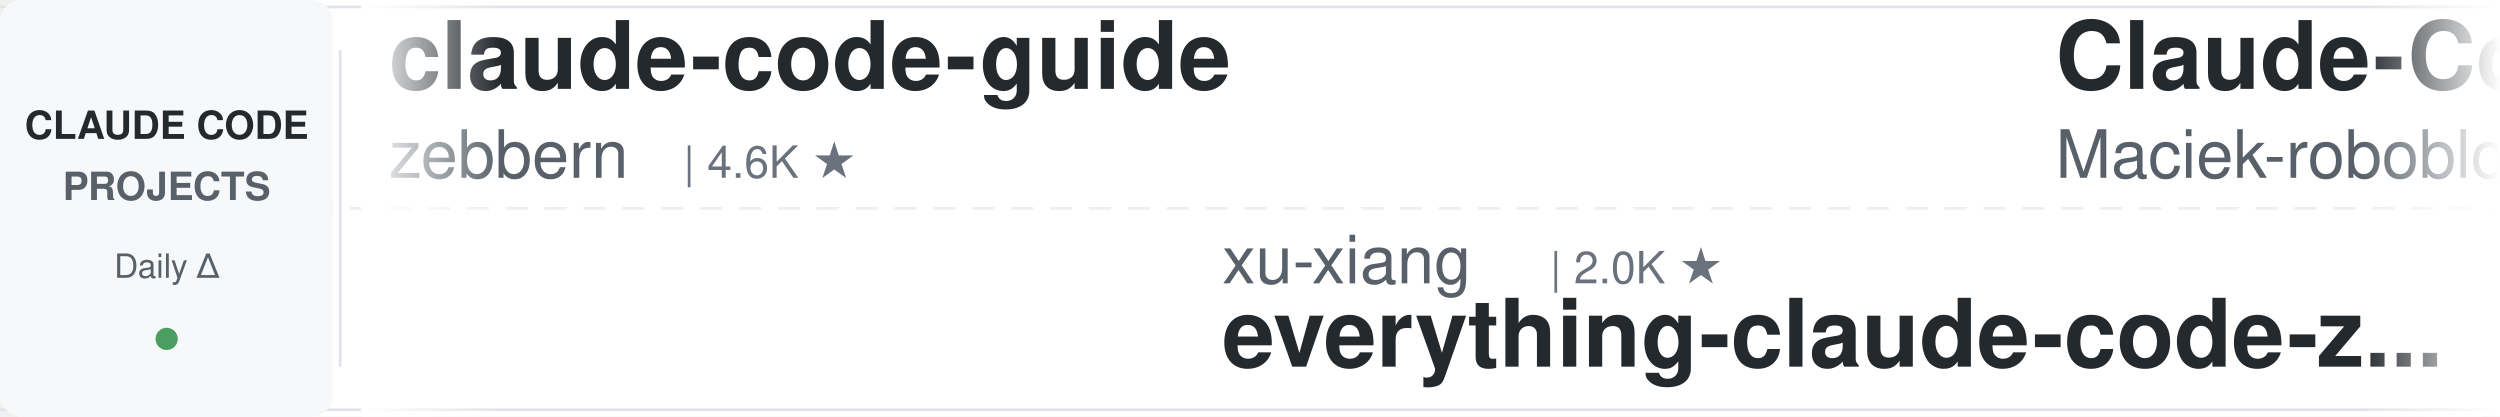
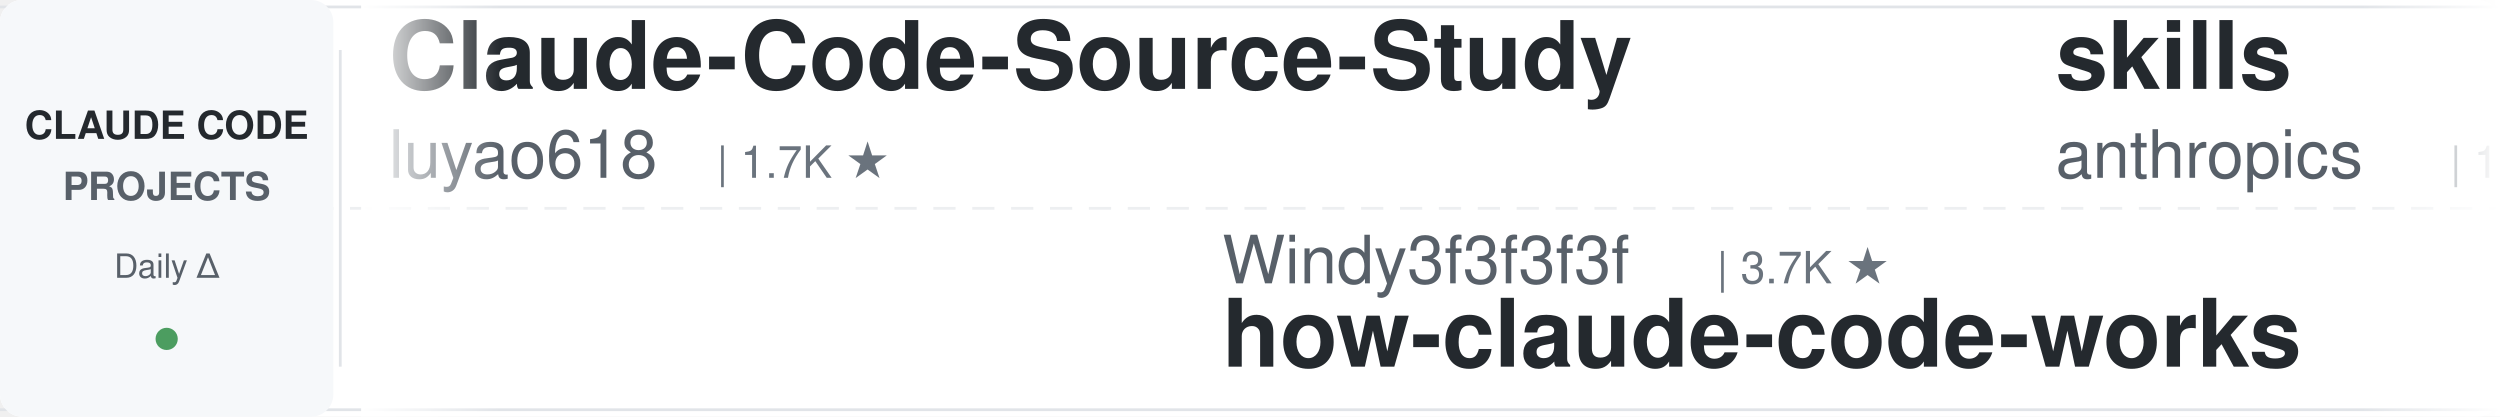
<svg xmlns="http://www.w3.org/2000/svg" width="900" height="150">
  <defs>
    <linearGradient id="leftFade" x1="0%" y1="0%" x2="100%" y2="0%">
      <stop offset="0%" style="stop-color:#ffffff;stop-opacity:1" />
      <stop offset="100%" style="stop-color:#ffffff;stop-opacity:0" />
    </linearGradient>
    <linearGradient id="rightFade" x1="0%" y1="0%" x2="100%" y2="0%">
      <stop offset="0%" style="stop-color:#ffffff;stop-opacity:0" />
      <stop offset="100%" style="stop-color:#ffffff;stop-opacity:1" />
    </linearGradient>
  </defs>
  <rect width="900" height="150" fill="#ffffff" rx="8" />
  <rect x="0" y="2" width="900" height="1" fill="#e1e4e8" />
  <rect x="0" y="147" width="900" height="1" fill="#e1e4e8" />
  <line x1="0" y1="75" x2="900" y2="75" stroke="#e1e4e8" stroke-width="1" stroke-dasharray="8 6" opacity="0.6" />
  <rect x="0" y="0" width="120" height="150" fill="#f6f8fa" rx="8" />
  <text x="60" y="50" font-family="-apple-system, BlinkMacSystemFont, 'Segoe UI', Helvetica, Arial, sans-serif" font-size="14" font-weight="600" fill="#24292e" text-anchor="middle">CLAUDE CODE</text>
  <text x="60" y="72" font-family="-apple-system, BlinkMacSystemFont, 'Segoe UI', Helvetica, Arial, sans-serif" font-size="14" font-weight="600" fill="#586069" text-anchor="middle">PROJECTS</text>
  <text x="60" y="100" font-family="-apple-system, BlinkMacSystemFont, 'Segoe UI', Helvetica, Arial, sans-serif" font-size="12" font-weight="500" fill="#586069" text-anchor="middle">Daily Δ</text>
  <circle cx="60" cy="122" r="4" fill="#22863a" opacity="0.8" />
  <rect x="122" y="18" width="1" height="114" fill="#e1e4e8" />
  <clipPath id="tickerClip">
    <rect x="130" y="0" width="770" height="150" />
  </clipPath>
  <g clip-path="url(#tickerClip)">
    <g id="tickerItems">
      <animateTransform attributeName="transform" attributeType="XML" type="translate" from="0 0" to="-3000 0" dur="54s" repeatCount="indefinite" />
      <g transform="translate(0, 0)">
-         <text x="140" y="32" font-family="-apple-system, BlinkMacSystemFont, 'Segoe UI', Helvetica, Arial, sans-serif" font-size="34" font-weight="600" fill="#24292e">claude-code-guide</text>
-         <text x="140" y="64" font-family="-apple-system, BlinkMacSystemFont, 'Segoe UI', Helvetica, Arial, sans-serif" font-size="24" font-weight="400" fill="#586069">zebbern</text>
-         <text x="246" y="64" font-family="-apple-system, BlinkMacSystemFont, 'Segoe UI', Helvetica, Arial, sans-serif" font-size="16" font-weight="500" fill="#6a737d">| 4.6K ★</text>
+         <text x="140" y="32" font-family="-apple-system, BlinkMacSystemFont, 'Segoe UI', Helvetica, Arial, sans-serif" font-size="34" font-weight="600" fill="#24292e">Claude-Code-Source-Study</text>
+         <text x="140" y="64" font-family="-apple-system, BlinkMacSystemFont, 'Segoe UI', Helvetica, Arial, sans-serif" font-size="24" font-weight="400" fill="#586069">luyao618</text>
+         <text x="258" y="64" font-family="-apple-system, BlinkMacSystemFont, 'Segoe UI', Helvetica, Arial, sans-serif" font-size="16" font-weight="500" fill="#6a737d">| 1.7K ★</text>
      </g>
      <g transform="translate(300, 0)">
-         <text x="140" y="102" font-family="-apple-system, BlinkMacSystemFont, 'Segoe UI', Helvetica, Arial, sans-serif" font-size="24" font-weight="400" fill="#586069">xu-xiang</text>
-         <text x="258" y="102" font-family="-apple-system, BlinkMacSystemFont, 'Segoe UI', Helvetica, Arial, sans-serif" font-size="16" font-weight="500" fill="#6a737d">| 2.0K ★</text>
-         <text x="140" y="132" font-family="-apple-system, BlinkMacSystemFont, 'Segoe UI', Helvetica, Arial, sans-serif" font-size="34" font-weight="600" fill="#24292e">everything-claude-code-z...</text>
+         <text x="140" y="102" font-family="-apple-system, BlinkMacSystemFont, 'Segoe UI', Helvetica, Arial, sans-serif" font-size="24" font-weight="400" fill="#586069">Windy3f3f3f3f</text>
+         <text x="318" y="102" font-family="-apple-system, BlinkMacSystemFont, 'Segoe UI', Helvetica, Arial, sans-serif" font-size="16" font-weight="500" fill="#6a737d">| 3.7K ★</text>
+         <text x="140" y="132" font-family="-apple-system, BlinkMacSystemFont, 'Segoe UI', Helvetica, Arial, sans-serif" font-size="34" font-weight="600" fill="#24292e">how-claude-code-works</text>
      </g>
      <g transform="translate(600, 0)">
-         <text x="140" y="32" font-family="-apple-system, BlinkMacSystemFont, 'Segoe UI', Helvetica, Arial, sans-serif" font-size="34" font-weight="600" fill="#24292e">Claude-Code-Usage-Monito...</text>
-         <text x="140" y="64" font-family="-apple-system, BlinkMacSystemFont, 'Segoe UI', Helvetica, Arial, sans-serif" font-size="24" font-weight="400" fill="#586069">Maciek-roboblog</text>
-         <text x="342" y="64" font-family="-apple-system, BlinkMacSystemFont, 'Segoe UI', Helvetica, Arial, sans-serif" font-size="16" font-weight="500" fill="#6a737d">| 8.7K ★</text>
+         <text x="140" y="32" font-family="-apple-system, BlinkMacSystemFont, 'Segoe UI', Helvetica, Arial, sans-serif" font-size="34" font-weight="600" fill="#24292e">skills</text>
+         <text x="140" y="64" font-family="-apple-system, BlinkMacSystemFont, 'Segoe UI', Helvetica, Arial, sans-serif" font-size="24" font-weight="400" fill="#586069">anthropics</text>
+         <text x="282" y="64" font-family="-apple-system, BlinkMacSystemFont, 'Segoe UI', Helvetica, Arial, sans-serif" font-size="16" font-weight="500" fill="#6a737d">| 177.9K ★</text>
      </g>
      <g transform="translate(900, 0)">
-         <text x="140" y="102" font-family="-apple-system, BlinkMacSystemFont, 'Segoe UI', Helvetica, Arial, sans-serif" font-size="24" font-weight="400" fill="#586069">anthropics</text>
-         <text x="282" y="102" font-family="-apple-system, BlinkMacSystemFont, 'Segoe UI', Helvetica, Arial, sans-serif" font-size="16" font-weight="500" fill="#6a737d">| 988 ★</text>
-         <text x="140" y="132" font-family="-apple-system, BlinkMacSystemFont, 'Segoe UI', Helvetica, Arial, sans-serif" font-size="34" font-weight="600" fill="#24292e">claude-code-base-action</text>
+         <text x="140" y="102" font-family="-apple-system, BlinkMacSystemFont, 'Segoe UI', Helvetica, Arial, sans-serif" font-size="24" font-weight="400" fill="#586069">FlorianBruniaux</text>
+         <text x="342" y="102" font-family="-apple-system, BlinkMacSystemFont, 'Segoe UI', Helvetica, Arial, sans-serif" font-size="16" font-weight="500" fill="#6a737d">| 6.0K ★</text>
+         <text x="140" y="132" font-family="-apple-system, BlinkMacSystemFont, 'Segoe UI', Helvetica, Arial, sans-serif" font-size="34" font-weight="600" fill="#24292e">claude-code-ultimate-gui...</text>
      </g>
      <g transform="translate(1200, 0)">
-         <text x="140" y="32" font-family="-apple-system, BlinkMacSystemFont, 'Segoe UI', Helvetica, Arial, sans-serif" font-size="34" font-weight="600" fill="#24292e">claude-code-settings</text>
-         <text x="140" y="64" font-family="-apple-system, BlinkMacSystemFont, 'Segoe UI', Helvetica, Arial, sans-serif" font-size="24" font-weight="400" fill="#586069">feiskyer</text>
+         <text x="140" y="32" font-family="-apple-system, BlinkMacSystemFont, 'Segoe UI', Helvetica, Arial, sans-serif" font-size="34" font-weight="600" fill="#24292e">claude_code_src</text>
+         <text x="140" y="64" font-family="-apple-system, BlinkMacSystemFont, 'Segoe UI', Helvetica, Arial, sans-serif" font-size="24" font-weight="400" fill="#586069">ponponon</text>
+         <text x="258" y="64" font-family="-apple-system, BlinkMacSystemFont, 'Segoe UI', Helvetica, Arial, sans-serif" font-size="16" font-weight="500" fill="#6a737d">| 2.3K ★</text>
+       </g>
+       <g transform="translate(1500, 0)">
+         <text x="140" y="102" font-family="-apple-system, BlinkMacSystemFont, 'Segoe UI', Helvetica, Arial, sans-serif" font-size="24" font-weight="400" fill="#586069">shanraisshan</text>
+         <text x="306" y="102" font-family="-apple-system, BlinkMacSystemFont, 'Segoe UI', Helvetica, Arial, sans-serif" font-size="16" font-weight="500" fill="#6a737d">| 66.3K ★</text>
+         <text x="140" y="132" font-family="-apple-system, BlinkMacSystemFont, 'Segoe UI', Helvetica, Arial, sans-serif" font-size="34" font-weight="600" fill="#24292e">claude-code-best-practic...</text>
+       </g>
+       <g transform="translate(1800, 0)">
+         <text x="140" y="32" font-family="-apple-system, BlinkMacSystemFont, 'Segoe UI', Helvetica, Arial, sans-serif" font-size="34" font-weight="600" fill="#24292e">claude-code-proxy</text>
+         <text x="140" y="64" font-family="-apple-system, BlinkMacSystemFont, 'Segoe UI', Helvetica, Arial, sans-serif" font-size="24" font-weight="400" fill="#586069">1rgs</text>
+         <text x="210" y="64" font-family="-apple-system, BlinkMacSystemFont, 'Segoe UI', Helvetica, Arial, sans-serif" font-size="16" font-weight="500" fill="#6a737d">| 3.7K ★</text>
+       </g>
+       <g transform="translate(2100, 0)">
+         <text x="140" y="102" font-family="-apple-system, BlinkMacSystemFont, 'Segoe UI', Helvetica, Arial, sans-serif" font-size="24" font-weight="400" fill="#586069">Pimzino</text>
+         <text x="246" y="102" font-family="-apple-system, BlinkMacSystemFont, 'Segoe UI', Helvetica, Arial, sans-serif" font-size="16" font-weight="500" fill="#6a737d">| 3.9K ★</text>
+         <text x="140" y="132" font-family="-apple-system, BlinkMacSystemFont, 'Segoe UI', Helvetica, Arial, sans-serif" font-size="34" font-weight="600" fill="#24292e">claude-code-spec-workflo...</text>
+       </g>
+       <g transform="translate(2400, 0)">
+         <text x="140" y="32" font-family="-apple-system, BlinkMacSystemFont, 'Segoe UI', Helvetica, Arial, sans-serif" font-size="34" font-weight="600" fill="#24292e">claude-code-my-workflow</text>
+         <text x="140" y="64" font-family="-apple-system, BlinkMacSystemFont, 'Segoe UI', Helvetica, Arial, sans-serif" font-size="24" font-weight="400" fill="#586069">pedrohcgs</text>
+         <text x="270" y="64" font-family="-apple-system, BlinkMacSystemFont, 'Segoe UI', Helvetica, Arial, sans-serif" font-size="16" font-weight="500" fill="#6a737d">| 1.6K ★</text>
+       </g>
+       <g transform="translate(2700, 0)">
+         <text x="140" y="102" font-family="-apple-system, BlinkMacSystemFont, 'Segoe UI', Helvetica, Arial, sans-serif" font-size="24" font-weight="400" fill="#586069">oboard</text>
+         <text x="234" y="102" font-family="-apple-system, BlinkMacSystemFont, 'Segoe UI', Helvetica, Arial, sans-serif" font-size="16" font-weight="500" fill="#6a737d">| 3.3K ★</text>
+         <text x="140" y="132" font-family="-apple-system, BlinkMacSystemFont, 'Segoe UI', Helvetica, Arial, sans-serif" font-size="34" font-weight="600" fill="#24292e">claude-code-rev</text>
+       </g>
+       <g transform="translate(3000, 0)">
+         <text x="140" y="32" font-family="-apple-system, BlinkMacSystemFont, 'Segoe UI', Helvetica, Arial, sans-serif" font-size="34" font-weight="600" fill="#24292e">Claude-Code-Source-Study</text>
+         <text x="140" y="64" font-family="-apple-system, BlinkMacSystemFont, 'Segoe UI', Helvetica, Arial, sans-serif" font-size="24" font-weight="400" fill="#586069">luyao618</text>
        <text x="258" y="64" font-family="-apple-system, BlinkMacSystemFont, 'Segoe UI', Helvetica, Arial, sans-serif" font-size="16" font-weight="500" fill="#6a737d">| 1.7K ★</text>
      </g>
-       <g transform="translate(1500, 0)">
-         <text x="140" y="102" font-family="-apple-system, BlinkMacSystemFont, 'Segoe UI', Helvetica, Arial, sans-serif" font-size="24" font-weight="400" fill="#586069">lorryjovens-hub</text>
-         <text x="342" y="102" font-family="-apple-system, BlinkMacSystemFont, 'Segoe UI', Helvetica, Arial, sans-serif" font-size="16" font-weight="500" fill="#6a737d">| 1.7K ★</text>
-         <text x="140" y="132" font-family="-apple-system, BlinkMacSystemFont, 'Segoe UI', Helvetica, Arial, sans-serif" font-size="34" font-weight="600" fill="#24292e">claude-code-rust</text>
-       </g>
-       <g transform="translate(1800, 0)">
-         <text x="140" y="32" font-family="-apple-system, BlinkMacSystemFont, 'Segoe UI', Helvetica, Arial, sans-serif" font-size="34" font-weight="600" fill="#24292e">system_prompts_leaks</text>
-         <text x="140" y="64" font-family="-apple-system, BlinkMacSystemFont, 'Segoe UI', Helvetica, Arial, sans-serif" font-size="24" font-weight="400" fill="#586069">asgeirtj</text>
-         <text x="258" y="64" font-family="-apple-system, BlinkMacSystemFont, 'Segoe UI', Helvetica, Arial, sans-serif" font-size="16" font-weight="500" fill="#6a737d">| 68.2K ★</text>
-       </g>
-       <g transform="translate(2100, 0)">
-         <text x="140" y="102" font-family="-apple-system, BlinkMacSystemFont, 'Segoe UI', Helvetica, Arial, sans-serif" font-size="24" font-weight="400" fill="#586069">Yuyz0112</text>
-         <text x="258" y="102" font-family="-apple-system, BlinkMacSystemFont, 'Segoe UI', Helvetica, Arial, sans-serif" font-size="16" font-weight="500" fill="#6a737d">| 2.4K ★</text>
-         <text x="140" y="132" font-family="-apple-system, BlinkMacSystemFont, 'Segoe UI', Helvetica, Arial, sans-serif" font-size="34" font-weight="600" fill="#24292e">claude-code-reverse</text>
-       </g>
-       <g transform="translate(2400, 0)">
-         <text x="140" y="32" font-family="-apple-system, BlinkMacSystemFont, 'Segoe UI', Helvetica, Arial, sans-serif" font-size="34" font-weight="600" fill="#24292e">claude-code-cheat-sheet</text>
-         <text x="140" y="64" font-family="-apple-system, BlinkMacSystemFont, 'Segoe UI', Helvetica, Arial, sans-serif" font-size="24" font-weight="400" fill="#586069">Njengah</text>
-         <text x="246" y="64" font-family="-apple-system, BlinkMacSystemFont, 'Segoe UI', Helvetica, Arial, sans-serif" font-size="16" font-weight="500" fill="#6a737d">| 1.9K ★</text>
-       </g>
-       <g transform="translate(2700, 0)">
-         <text x="140" y="102" font-family="-apple-system, BlinkMacSystemFont, 'Segoe UI', Helvetica, Arial, sans-serif" font-size="24" font-weight="400" fill="#586069">centminmod</text>
-         <text x="282" y="102" font-family="-apple-system, BlinkMacSystemFont, 'Segoe UI', Helvetica, Arial, sans-serif" font-size="16" font-weight="500" fill="#6a737d">| 2.6K ★</text>
-         <text x="140" y="132" font-family="-apple-system, BlinkMacSystemFont, 'Segoe UI', Helvetica, Arial, sans-serif" font-size="34" font-weight="600" fill="#24292e">my-claude-code-setup</text>
-       </g>
-       <g transform="translate(3000, 0)">
-         <text x="140" y="32" font-family="-apple-system, BlinkMacSystemFont, 'Segoe UI', Helvetica, Arial, sans-serif" font-size="34" font-weight="600" fill="#24292e">claude-code-guide</text>
-         <text x="140" y="64" font-family="-apple-system, BlinkMacSystemFont, 'Segoe UI', Helvetica, Arial, sans-serif" font-size="24" font-weight="400" fill="#586069">zebbern</text>
-         <text x="246" y="64" font-family="-apple-system, BlinkMacSystemFont, 'Segoe UI', Helvetica, Arial, sans-serif" font-size="16" font-weight="500" fill="#6a737d">| 4.6K ★</text>
-       </g>
      <g transform="translate(3300, 0)">
-         <text x="140" y="102" font-family="-apple-system, BlinkMacSystemFont, 'Segoe UI', Helvetica, Arial, sans-serif" font-size="24" font-weight="400" fill="#586069">xu-xiang</text>
-         <text x="258" y="102" font-family="-apple-system, BlinkMacSystemFont, 'Segoe UI', Helvetica, Arial, sans-serif" font-size="16" font-weight="500" fill="#6a737d">| 2.0K ★</text>
-         <text x="140" y="132" font-family="-apple-system, BlinkMacSystemFont, 'Segoe UI', Helvetica, Arial, sans-serif" font-size="34" font-weight="600" fill="#24292e">everything-claude-code-z...</text>
+         <text x="140" y="102" font-family="-apple-system, BlinkMacSystemFont, 'Segoe UI', Helvetica, Arial, sans-serif" font-size="24" font-weight="400" fill="#586069">Windy3f3f3f3f</text>
+         <text x="318" y="102" font-family="-apple-system, BlinkMacSystemFont, 'Segoe UI', Helvetica, Arial, sans-serif" font-size="16" font-weight="500" fill="#6a737d">| 3.7K ★</text>
+         <text x="140" y="132" font-family="-apple-system, BlinkMacSystemFont, 'Segoe UI', Helvetica, Arial, sans-serif" font-size="34" font-weight="600" fill="#24292e">how-claude-code-works</text>
      </g>
      <g transform="translate(3600, 0)">
-         <text x="140" y="32" font-family="-apple-system, BlinkMacSystemFont, 'Segoe UI', Helvetica, Arial, sans-serif" font-size="34" font-weight="600" fill="#24292e">Claude-Code-Usage-Monito...</text>
-         <text x="140" y="64" font-family="-apple-system, BlinkMacSystemFont, 'Segoe UI', Helvetica, Arial, sans-serif" font-size="24" font-weight="400" fill="#586069">Maciek-roboblog</text>
-         <text x="342" y="64" font-family="-apple-system, BlinkMacSystemFont, 'Segoe UI', Helvetica, Arial, sans-serif" font-size="16" font-weight="500" fill="#6a737d">| 8.7K ★</text>
+         <text x="140" y="32" font-family="-apple-system, BlinkMacSystemFont, 'Segoe UI', Helvetica, Arial, sans-serif" font-size="34" font-weight="600" fill="#24292e">skills</text>
+         <text x="140" y="64" font-family="-apple-system, BlinkMacSystemFont, 'Segoe UI', Helvetica, Arial, sans-serif" font-size="24" font-weight="400" fill="#586069">anthropics</text>
+         <text x="282" y="64" font-family="-apple-system, BlinkMacSystemFont, 'Segoe UI', Helvetica, Arial, sans-serif" font-size="16" font-weight="500" fill="#6a737d">| 177.9K ★</text>
      </g>
      <g transform="translate(3900, 0)">
-         <text x="140" y="102" font-family="-apple-system, BlinkMacSystemFont, 'Segoe UI', Helvetica, Arial, sans-serif" font-size="24" font-weight="400" fill="#586069">anthropics</text>
-         <text x="282" y="102" font-family="-apple-system, BlinkMacSystemFont, 'Segoe UI', Helvetica, Arial, sans-serif" font-size="16" font-weight="500" fill="#6a737d">| 988 ★</text>
-         <text x="140" y="132" font-family="-apple-system, BlinkMacSystemFont, 'Segoe UI', Helvetica, Arial, sans-serif" font-size="34" font-weight="600" fill="#24292e">claude-code-base-action</text>
+         <text x="140" y="102" font-family="-apple-system, BlinkMacSystemFont, 'Segoe UI', Helvetica, Arial, sans-serif" font-size="24" font-weight="400" fill="#586069">FlorianBruniaux</text>
+         <text x="342" y="102" font-family="-apple-system, BlinkMacSystemFont, 'Segoe UI', Helvetica, Arial, sans-serif" font-size="16" font-weight="500" fill="#6a737d">| 6.0K ★</text>
+         <text x="140" y="132" font-family="-apple-system, BlinkMacSystemFont, 'Segoe UI', Helvetica, Arial, sans-serif" font-size="34" font-weight="600" fill="#24292e">claude-code-ultimate-gui...</text>
      </g>
    </g>
  </g>
  <rect x="130" y="0" width="50" height="150" fill="url(#leftFade)" />
  <rect x="850" y="0" width="50" height="150" fill="url(#rightFade)" />
</svg>
